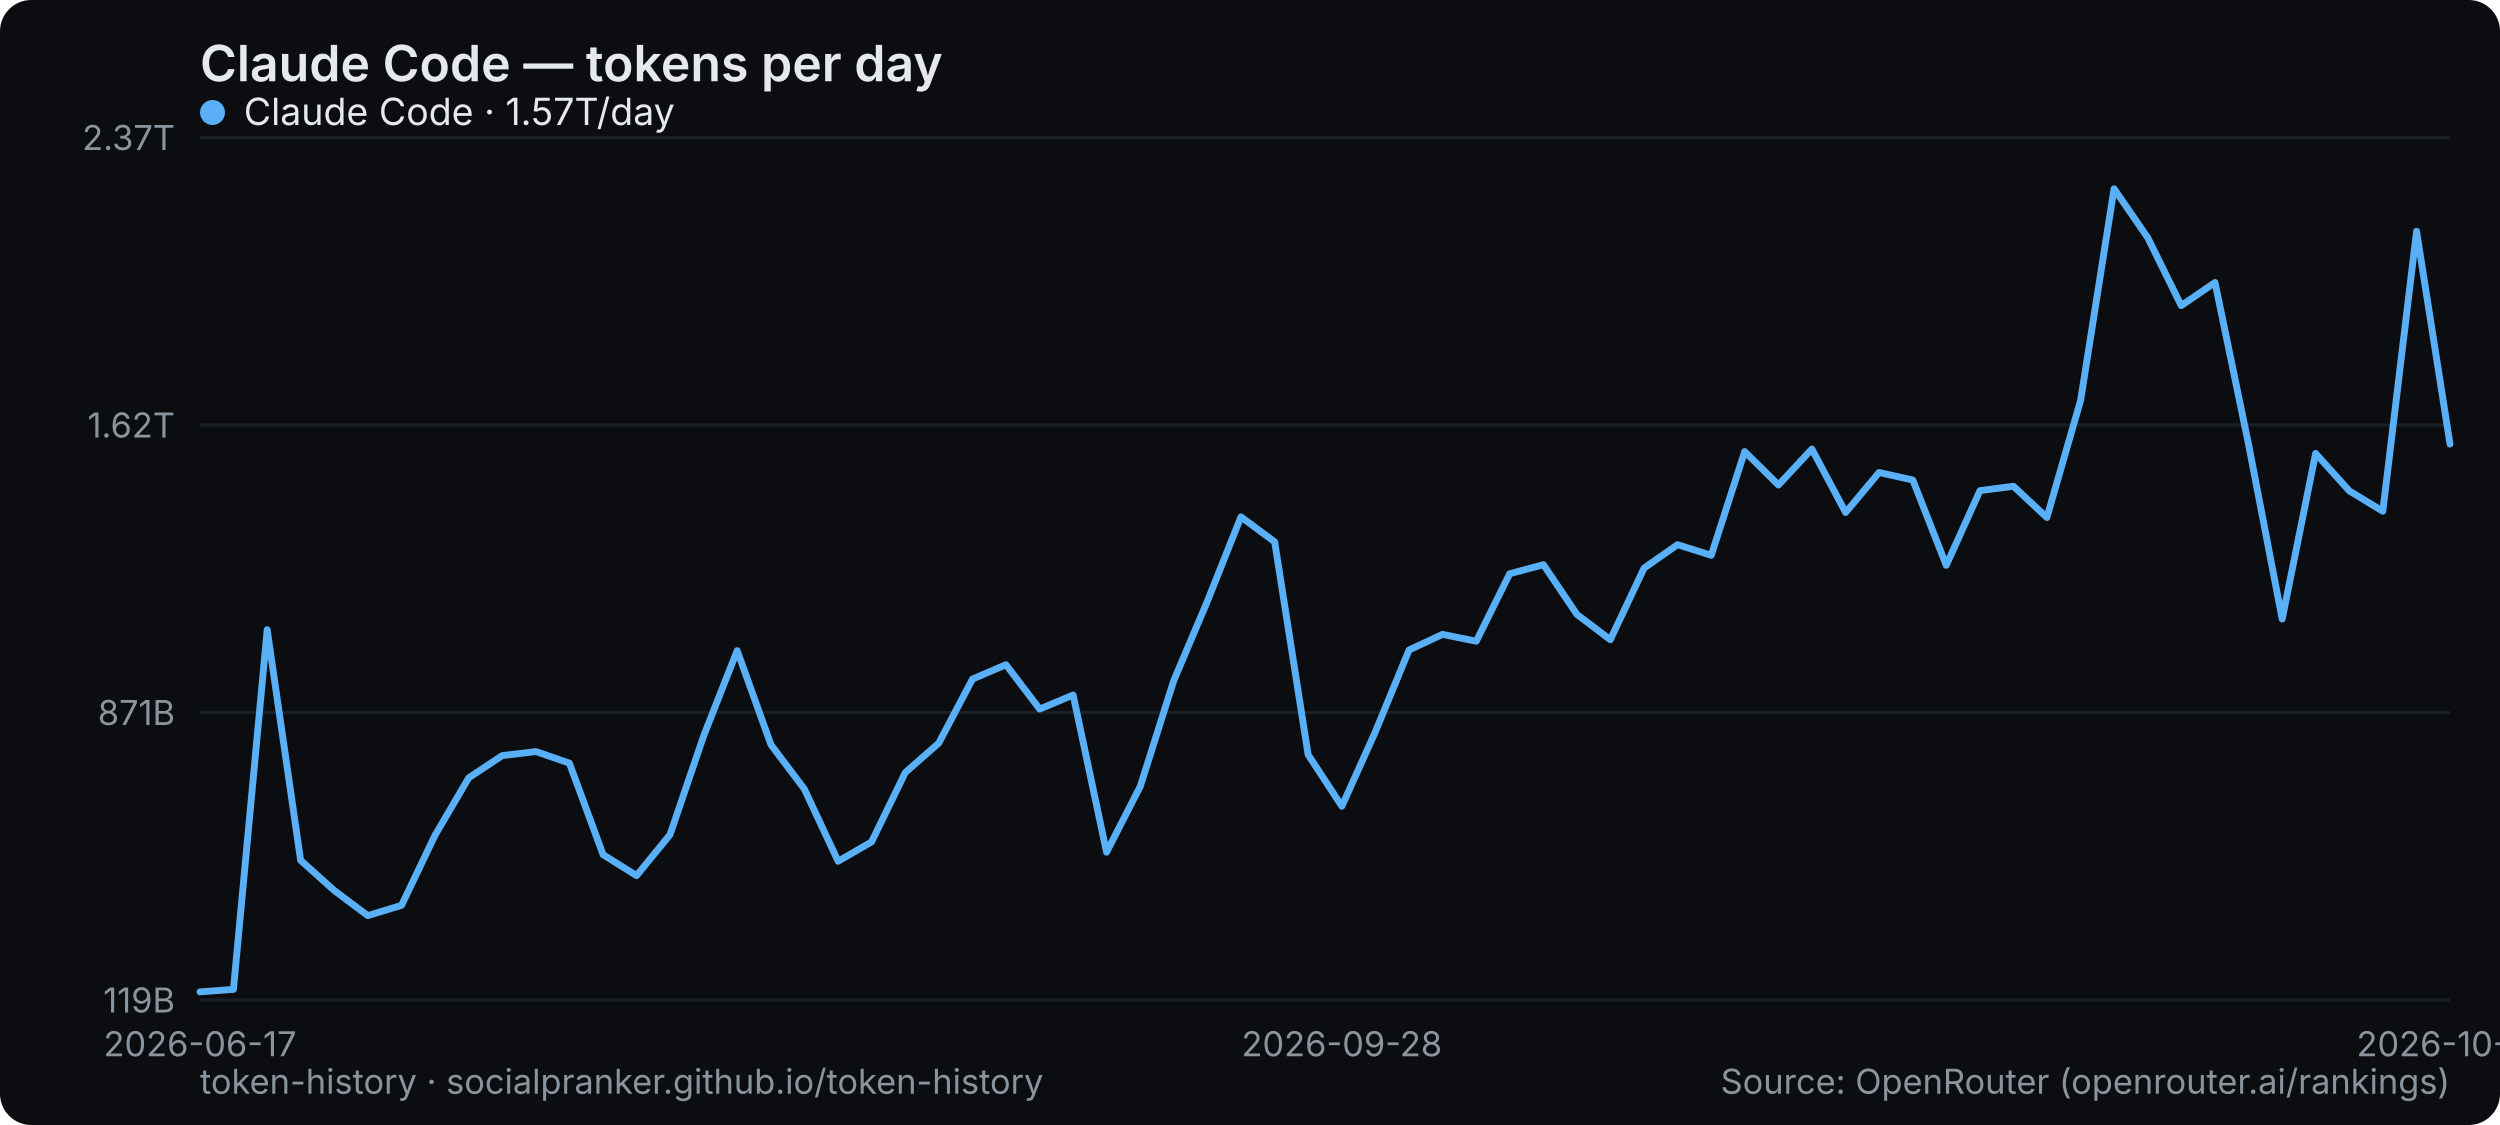
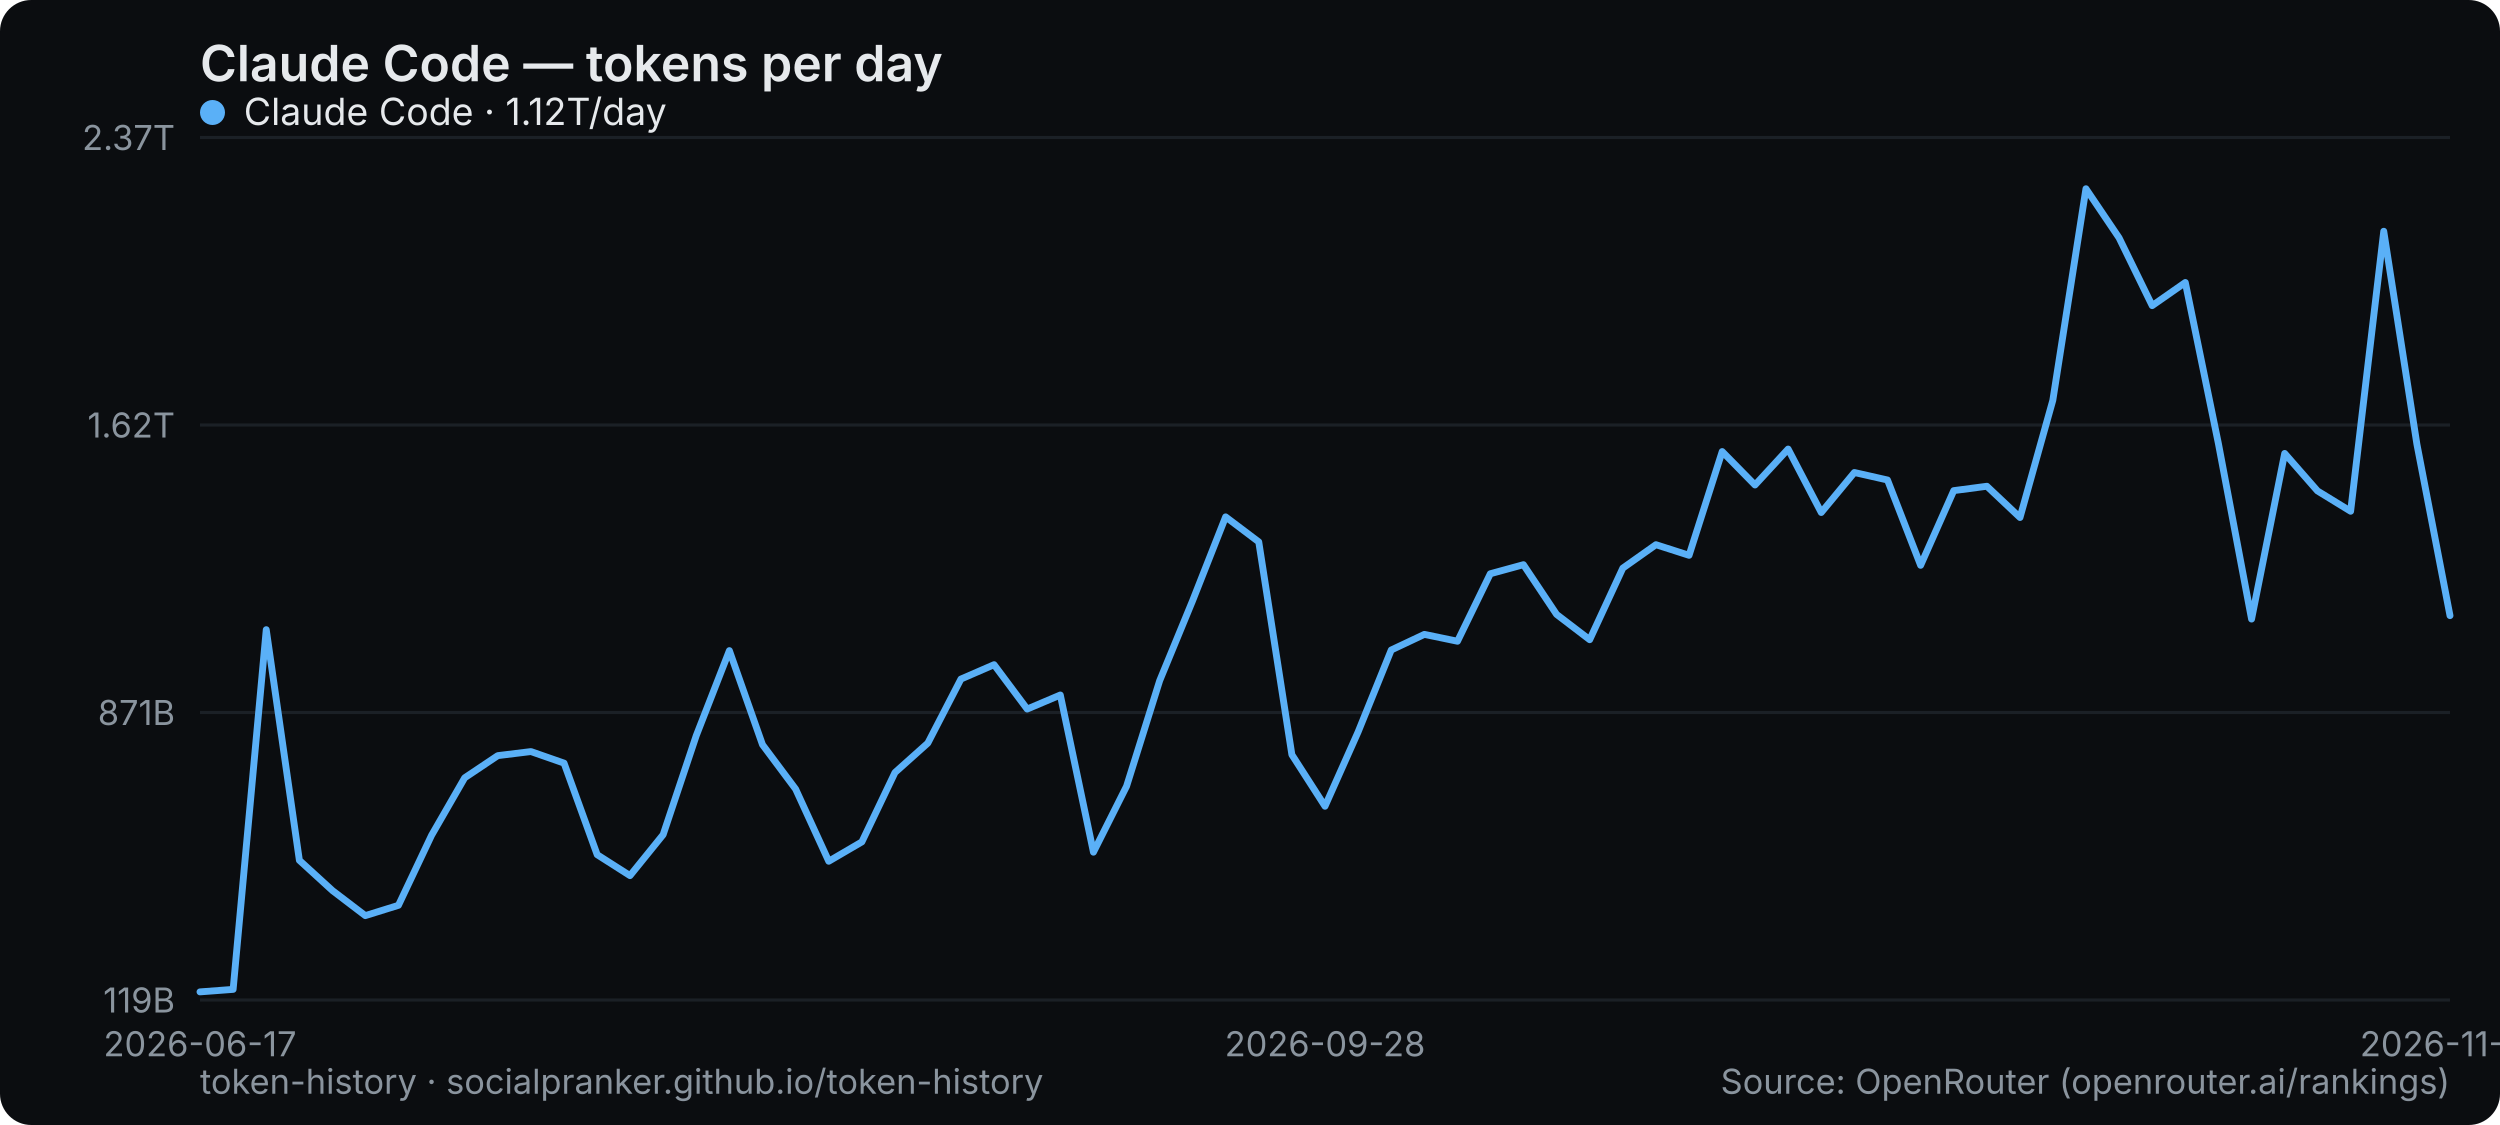
<svg xmlns="http://www.w3.org/2000/svg" width="800" height="360" viewBox="0 0 800 360" role="img" aria-label="Claude Code — tokens per day">
  <rect width="800" height="360" rx="10" fill="#0b0d10" />
  <text x="64" y="26" font-family="system-ui,-apple-system,Segoe UI,sans-serif" font-size="16" font-weight="600" fill="#e6e9ec">Claude Code — tokens per day</text>
  <line x1="64" y1="320" x2="784" y2="320" stroke="#1b2026" stroke-width="1" />
  <text x="56" y="324" text-anchor="end" font-family="system-ui,-apple-system,Segoe UI,sans-serif" font-size="11" fill="#8a949e">119B</text>
  <line x1="64" y1="228" x2="784" y2="228" stroke="#1b2026" stroke-width="1" />
  <text x="56" y="232" text-anchor="end" font-family="system-ui,-apple-system,Segoe UI,sans-serif" font-size="11" fill="#8a949e">871B</text>
  <line x1="64" y1="136" x2="784" y2="136" stroke="#1b2026" stroke-width="1" />
  <text x="56" y="140" text-anchor="end" font-family="system-ui,-apple-system,Segoe UI,sans-serif" font-size="11" fill="#8a949e">1.62T</text>
  <line x1="64" y1="44" x2="784" y2="44" stroke="#1b2026" stroke-width="1" />
  <text x="56" y="48" text-anchor="end" font-family="system-ui,-apple-system,Segoe UI,sans-serif" font-size="11" fill="#8a949e">2.37T</text>
  <text x="64" y="338" text-anchor="middle" font-family="system-ui,-apple-system,Segoe UI,sans-serif" font-size="11" fill="#8a949e">2026-06-17</text>
-   <text x="429.373" y="338" text-anchor="middle" font-family="system-ui,-apple-system,Segoe UI,sans-serif" font-size="11" fill="#8a949e">2026-09-28</text>
-   <text x="784" y="338" text-anchor="middle" font-family="system-ui,-apple-system,Segoe UI,sans-serif" font-size="11" fill="#8a949e">2026-10-31</text>
-   <polyline points="64.0,317.4 74.7,316.6 85.5,201.5 96.2,275.3 107.0,285.0 117.7,293.0 128.5,289.7 139.2,267.3 150.0,248.9 160.7,241.8 171.5,240.5 182.2,244.2 193.0,273.5 203.7,280.2 214.4,267.1 225.2,235.4 235.9,208.2 246.7,238.3 257.4,252.5 268.2,275.6 278.9,269.4 289.7,247.2 300.4,237.8 311.2,217.3 321.9,212.7 332.7,226.9 343.4,222.4 354.1,272.7 364.9,251.6 375.6,217.8 386.4,192.3 397.1,165.4 407.9,173.4 418.6,241.5 429.4,258.0 440.1,234.2 450.9,208.0 461.6,203.0 472.4,205.2 483.1,183.6 493.9,180.7 504.6,196.6 515.3,204.7 526.1,181.8 536.8,174.3 547.6,177.7 558.3,144.5 569.1,155.2 579.8,143.7 590.6,164.0 601.3,151.2 612.1,153.6 622.8,180.9 633.6,157.0 644.3,155.6 655.0,165.6 665.8,128.1 676.5,60.4 687.3,76.1 698.0,97.8 708.8,90.4 719.5,142.0 730.3,198.1 741.0,145.1 751.8,157.1 762.5,163.6 773.3,74.0 784.0,142.1" fill="none" stroke="#5ab0f7" stroke-width="2.2" stroke-linejoin="round" stroke-linecap="round" />
+   <text x="424" y="338" text-anchor="middle" font-family="system-ui,-apple-system,Segoe UI,sans-serif" font-size="11" fill="#8a949e">2026-09-28</text>
+   <text x="784" y="338" text-anchor="middle" font-family="system-ui,-apple-system,Segoe UI,sans-serif" font-size="11" fill="#8a949e">2026-11-01</text>
+   <polyline points="64.0,317.4 74.6,316.6 85.2,201.5 95.8,275.3 106.4,285.0 116.9,293.0 127.5,289.7 138.1,267.3 148.7,248.9 159.3,241.8 169.9,240.5 180.5,244.2 191.1,273.5 201.6,280.2 212.2,267.1 222.8,235.4 233.4,208.2 244.0,238.3 254.6,252.5 265.2,275.6 275.8,269.4 286.4,247.2 296.9,237.8 307.5,217.3 318.1,212.7 328.7,226.9 339.3,222.4 349.9,272.7 360.5,251.6 371.1,217.8 381.6,192.3 392.2,165.4 402.8,173.4 413.4,241.5 424.0,258.0 434.6,234.2 445.2,208.0 455.8,203.0 466.4,205.2 476.9,183.6 487.5,180.7 498.1,196.6 508.7,204.7 519.3,181.8 529.9,174.3 540.5,177.7 551.1,144.5 561.6,155.2 572.2,143.7 582.8,164.0 593.4,151.2 604.0,153.6 614.6,180.9 625.2,157.0 635.8,155.6 646.4,165.6 656.9,128.1 667.5,60.4 678.1,76.1 688.7,97.8 699.3,90.4 709.9,142.0 720.5,198.1 731.1,145.1 741.6,157.1 752.2,163.6 762.8,74.0 773.4,142.1 784.0,197.0" fill="none" stroke="#5ab0f7" stroke-width="2.2" stroke-linejoin="round" stroke-linecap="round" />
  <g font-family="system-ui,-apple-system,Segoe UI,sans-serif" font-size="12">
    <circle cx="68" cy="36" r="4" fill="#5ab0f7" />
-     <text x="78" y="40" fill="#e6e9ec">Claude Code · 1.57T/day</text>
+     <text x="78" y="40" fill="#e6e9ec">Claude Code · 1.12T/day</text>
  </g>
  <text x="64" y="350" font-family="system-ui,-apple-system,Segoe UI,sans-serif" font-size="11" fill="#8a949e">token-history · socialpranker.github.io/token-history</text>
  <text x="784" y="350" text-anchor="end" font-family="system-ui,-apple-system,Segoe UI,sans-serif" font-size="11" fill="#8a949e">Source: OpenRouter (openrouter.ai/rankings)</text>
</svg>
